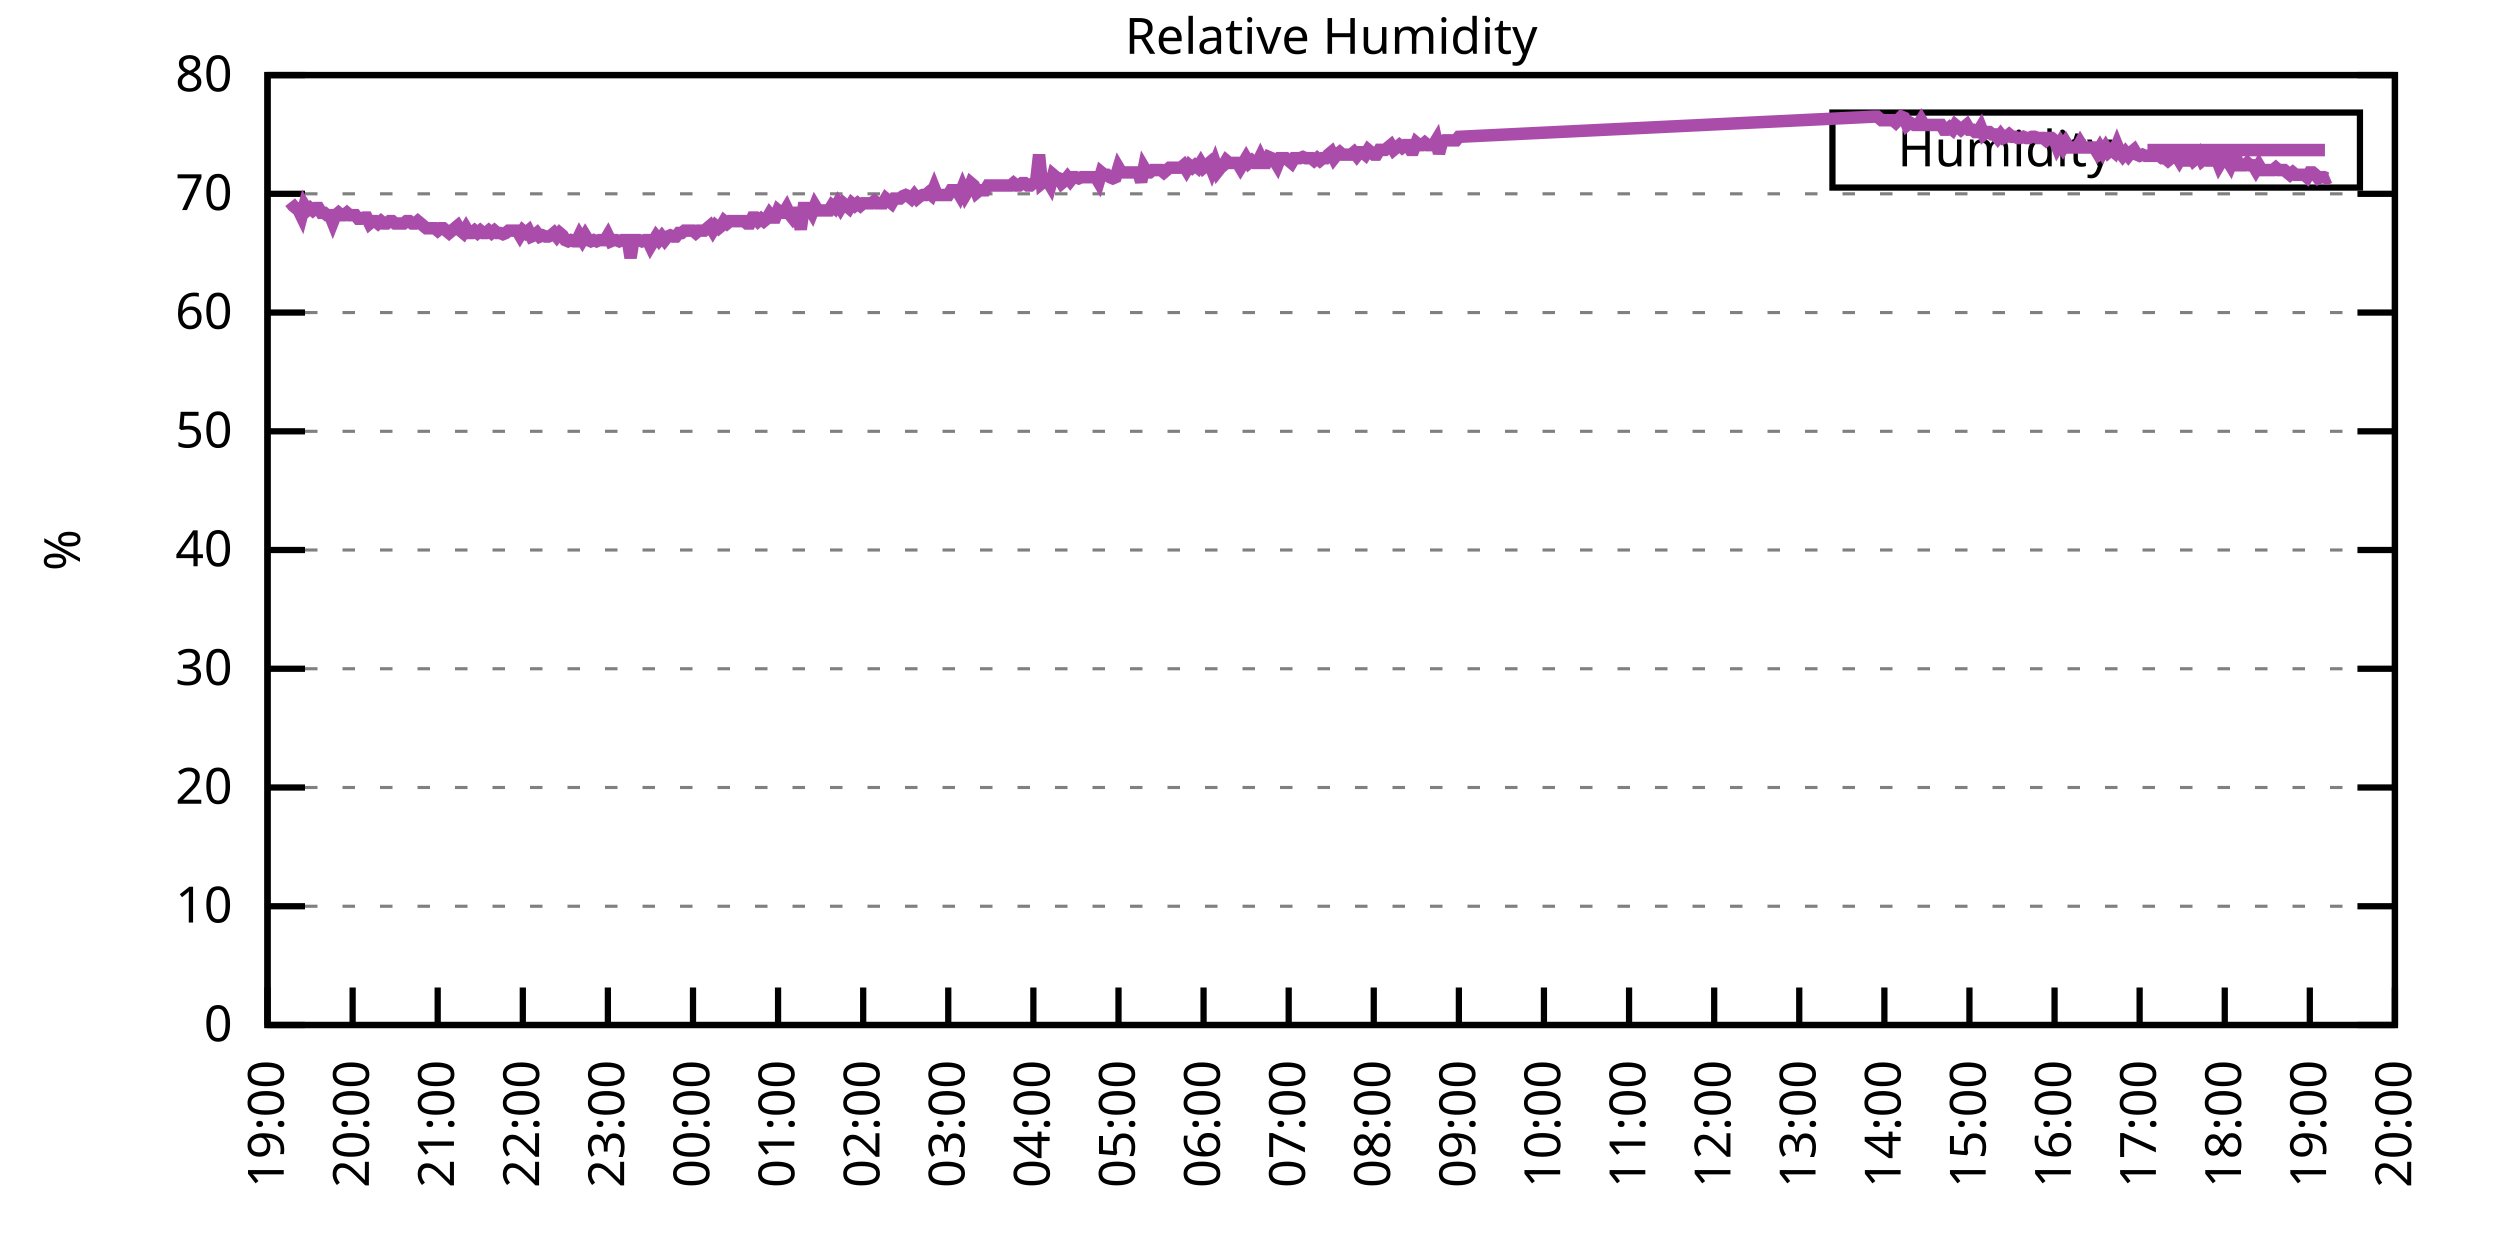
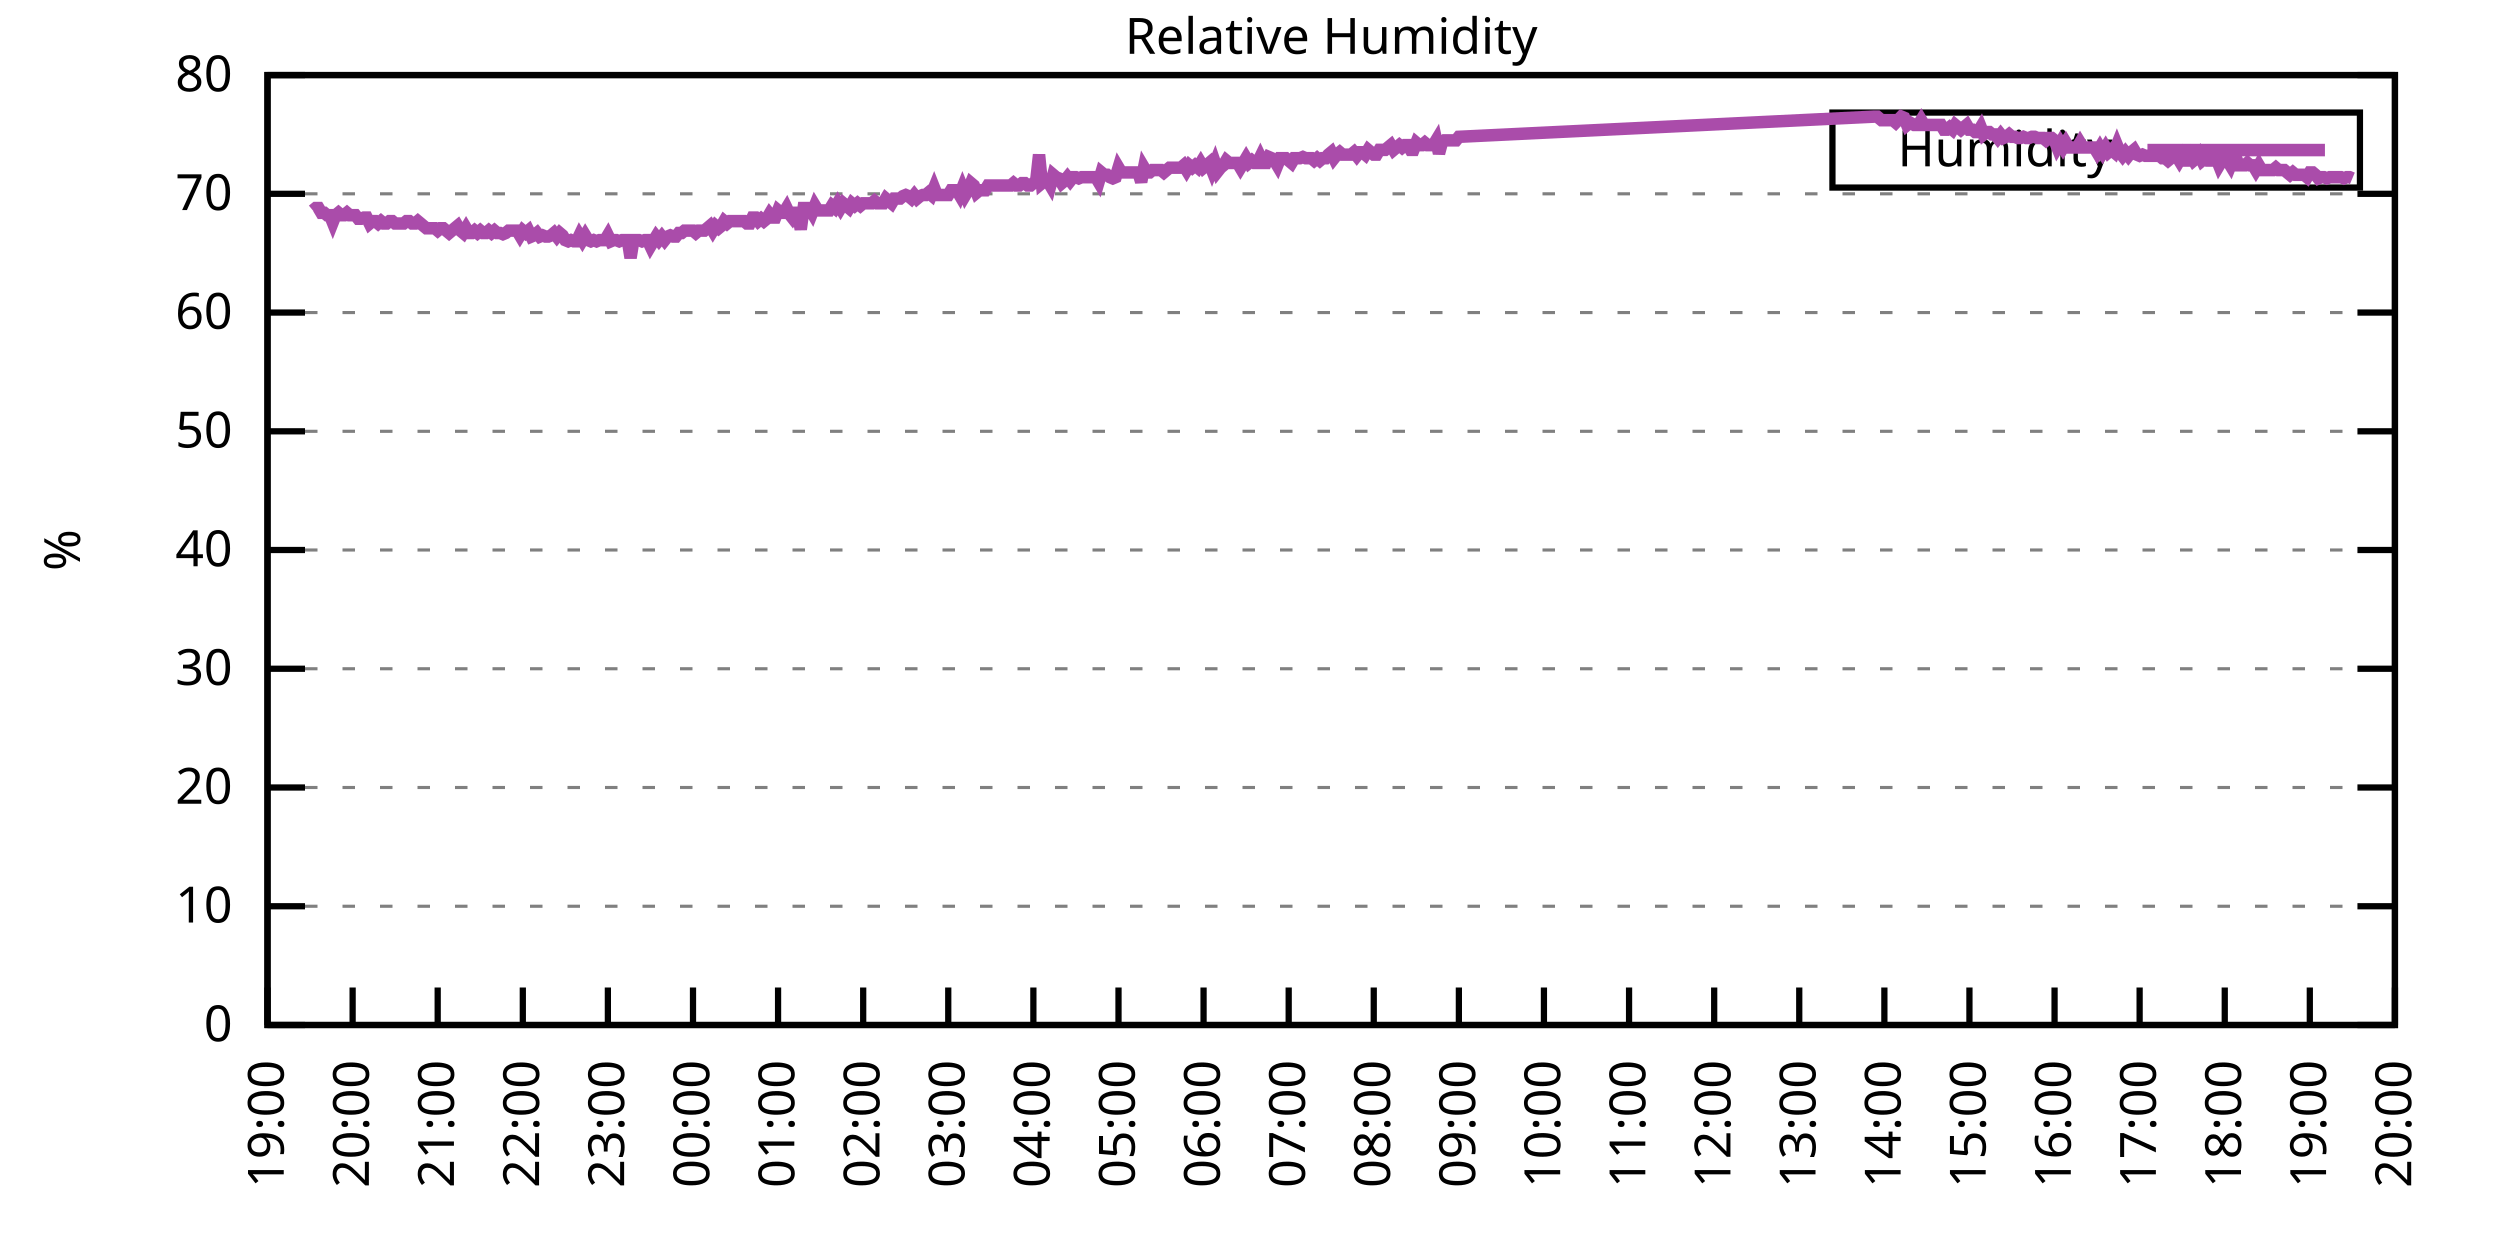
<svg xmlns="http://www.w3.org/2000/svg" xmlns:xlink="http://www.w3.org/1999/xlink" width="400" height="200" viewBox="0 0 400 200">
  <g id="gnuplot_canvas">
    <rect x="0" y="0" width="400" height="200" fill="none" />
    <defs>
      <circle id="gpDot" r="0.5" stroke-width="0.5" stroke="currentColor" />
      <path id="gpPt0" stroke-width="0.333" stroke="currentColor" d="M-1,0 h2 M0,-1 v2" />
      <path id="gpPt1" stroke-width="0.333" stroke="currentColor" d="M-1,-1 L1,1 M1,-1 L-1,1" />
      <path id="gpPt2" stroke-width="0.333" stroke="currentColor" d="M-1,0 L1,0 M0,-1 L0,1 M-1,-1 L1,1 M-1,1 L1,-1" />
      <rect id="gpPt3" stroke-width="0.333" stroke="currentColor" x="-1" y="-1" width="2" height="2" />
      <rect id="gpPt4" stroke-width="0.333" stroke="currentColor" fill="currentColor" x="-1" y="-1" width="2" height="2" />
      <circle id="gpPt5" stroke-width="0.333" stroke="currentColor" cx="0" cy="0" r="1" />
      <use xlink:href="#gpPt5" id="gpPt6" fill="currentColor" stroke="none" />
      <path id="gpPt7" stroke-width="0.333" stroke="currentColor" d="M0,-1.33 L-1.33,0.67 L1.33,0.67 z" />
      <use xlink:href="#gpPt7" id="gpPt8" fill="currentColor" stroke="none" />
      <use xlink:href="#gpPt7" id="gpPt9" stroke="currentColor" transform="rotate(180)" />
      <use xlink:href="#gpPt9" id="gpPt10" fill="currentColor" stroke="none" />
      <use xlink:href="#gpPt3" id="gpPt11" stroke="currentColor" transform="rotate(45)" />
      <use xlink:href="#gpPt11" id="gpPt12" fill="currentColor" stroke="none" />
      <path id="gpPt13" stroke-width="0.333" stroke="currentColor" d="M0,1.330 L1.265,0.411 L0.782,-1.067 L-0.782,-1.076 L-1.265,0.411 z" />
      <use xlink:href="#gpPt13" id="gpPt14" fill="currentColor" stroke="none" />
      <filter id="textbox" filterUnits="objectBoundingBox" x="0" y="0" height="1" width="1">
        <feFlood flood-color="white" flood-opacity="1" result="bgnd" />
        <feComposite in="SourceGraphic" in2="bgnd" operator="atop" />
      </filter>
      <filter id="greybox" filterUnits="objectBoundingBox" x="0" y="0" height="1" width="1">
        <feFlood flood-color="lightgrey" flood-opacity="1" result="grey" />
        <feComposite in="SourceGraphic" in2="grey" operator="atop" />
      </filter>
    </defs>
    <g fill="none" color="white" stroke="currentColor" stroke-width="1.00" stroke-linecap="butt" stroke-linejoin="miter">
</g>
    <g fill="none" color="black" stroke="currentColor" stroke-width="1.00" stroke-linecap="butt" stroke-linejoin="miter">
      <g stroke="none" shape-rendering="crispEdges">
        <polygon fill="rgb(255, 255, 255)" points="42.80,164.00 383.18,164.00 383.18,12.02 42.80,12.02 " />
      </g>
    </g>
    <g fill="none" color="black" stroke="currentColor" stroke-width="1.00" stroke-linecap="butt" stroke-linejoin="miter">
</g>
    <g fill="none" color="black" stroke="black" stroke-width="0.50" stroke-linecap="butt" stroke-linejoin="miter">
</g>
    <g fill="none" color="gray" stroke="currentColor" stroke-width="0.50" stroke-linecap="butt" stroke-linejoin="miter">
      <path stroke="gray" stroke-dasharray="2,4" class="gridline" d="M42.80,164.00 L383.19,164.00  " />
    </g>
    <g fill="none" color="gray" stroke="gray" stroke-width="1.00" stroke-linecap="butt" stroke-linejoin="miter">
</g>
    <g fill="none" color="black" stroke="currentColor" stroke-width="1.00" stroke-linecap="butt" stroke-linejoin="miter">
      <path stroke="black" d="M42.80,164.00 L48.80,164.00 M383.19,164.00 L377.19,164.00  " />
      <g transform="translate(37.20,166.60)" stroke="none" fill="black" font-family="Sans" font-size="8.00" text-anchor="end">
        <text>
          <tspan font-family="Sans"> 0</tspan>
        </text>
      </g>
    </g>
    <g fill="none" color="black" stroke="currentColor" stroke-width="1.00" stroke-linecap="butt" stroke-linejoin="miter">
</g>
    <g fill="none" color="black" stroke="black" stroke-width="0.50" stroke-linecap="butt" stroke-linejoin="miter">
</g>
    <g fill="none" color="gray" stroke="currentColor" stroke-width="0.50" stroke-linecap="butt" stroke-linejoin="miter">
      <path stroke="gray" stroke-dasharray="2,4" class="gridline" d="M42.80,145.00 L383.19,145.00  " />
    </g>
    <g fill="none" color="gray" stroke="gray" stroke-width="1.00" stroke-linecap="butt" stroke-linejoin="miter">
</g>
    <g fill="none" color="black" stroke="currentColor" stroke-width="1.00" stroke-linecap="butt" stroke-linejoin="miter">
      <path stroke="black" d="M42.80,145.00 L48.80,145.00 M383.19,145.00 L377.19,145.00  " />
      <g transform="translate(37.20,147.60)" stroke="none" fill="black" font-family="Sans" font-size="8.00" text-anchor="end">
        <text>
          <tspan font-family="Sans"> 10</tspan>
        </text>
      </g>
    </g>
    <g fill="none" color="black" stroke="currentColor" stroke-width="1.00" stroke-linecap="butt" stroke-linejoin="miter">
</g>
    <g fill="none" color="black" stroke="black" stroke-width="0.50" stroke-linecap="butt" stroke-linejoin="miter">
</g>
    <g fill="none" color="gray" stroke="currentColor" stroke-width="0.50" stroke-linecap="butt" stroke-linejoin="miter">
      <path stroke="gray" stroke-dasharray="2,4" class="gridline" d="M42.80,126.00 L383.19,126.00  " />
    </g>
    <g fill="none" color="gray" stroke="gray" stroke-width="1.00" stroke-linecap="butt" stroke-linejoin="miter">
</g>
    <g fill="none" color="black" stroke="currentColor" stroke-width="1.00" stroke-linecap="butt" stroke-linejoin="miter">
      <path stroke="black" d="M42.80,126.00 L48.80,126.00 M383.19,126.00 L377.19,126.00  " />
      <g transform="translate(37.20,128.60)" stroke="none" fill="black" font-family="Sans" font-size="8.00" text-anchor="end">
        <text>
          <tspan font-family="Sans"> 20</tspan>
        </text>
      </g>
    </g>
    <g fill="none" color="black" stroke="currentColor" stroke-width="1.00" stroke-linecap="butt" stroke-linejoin="miter">
</g>
    <g fill="none" color="black" stroke="black" stroke-width="0.50" stroke-linecap="butt" stroke-linejoin="miter">
</g>
    <g fill="none" color="gray" stroke="currentColor" stroke-width="0.50" stroke-linecap="butt" stroke-linejoin="miter">
      <path stroke="gray" stroke-dasharray="2,4" class="gridline" d="M42.80,107.00 L383.19,107.00  " />
    </g>
    <g fill="none" color="gray" stroke="gray" stroke-width="1.00" stroke-linecap="butt" stroke-linejoin="miter">
</g>
    <g fill="none" color="black" stroke="currentColor" stroke-width="1.00" stroke-linecap="butt" stroke-linejoin="miter">
      <path stroke="black" d="M42.80,107.00 L48.80,107.00 M383.19,107.00 L377.19,107.00  " />
      <g transform="translate(37.20,109.60)" stroke="none" fill="black" font-family="Sans" font-size="8.00" text-anchor="end">
        <text>
          <tspan font-family="Sans"> 30</tspan>
        </text>
      </g>
    </g>
    <g fill="none" color="black" stroke="currentColor" stroke-width="1.00" stroke-linecap="butt" stroke-linejoin="miter">
</g>
    <g fill="none" color="black" stroke="black" stroke-width="0.50" stroke-linecap="butt" stroke-linejoin="miter">
</g>
    <g fill="none" color="gray" stroke="currentColor" stroke-width="0.50" stroke-linecap="butt" stroke-linejoin="miter">
      <path stroke="gray" stroke-dasharray="2,4" class="gridline" d="M42.80,88.00 L383.19,88.00  " />
    </g>
    <g fill="none" color="gray" stroke="gray" stroke-width="1.00" stroke-linecap="butt" stroke-linejoin="miter">
</g>
    <g fill="none" color="black" stroke="currentColor" stroke-width="1.00" stroke-linecap="butt" stroke-linejoin="miter">
      <path stroke="black" d="M42.80,88.00 L48.80,88.00 M383.19,88.00 L377.19,88.00  " />
      <g transform="translate(37.20,90.60)" stroke="none" fill="black" font-family="Sans" font-size="8.00" text-anchor="end">
        <text>
          <tspan font-family="Sans"> 40</tspan>
        </text>
      </g>
    </g>
    <g fill="none" color="black" stroke="currentColor" stroke-width="1.00" stroke-linecap="butt" stroke-linejoin="miter">
</g>
    <g fill="none" color="black" stroke="black" stroke-width="0.50" stroke-linecap="butt" stroke-linejoin="miter">
</g>
    <g fill="none" color="gray" stroke="currentColor" stroke-width="0.50" stroke-linecap="butt" stroke-linejoin="miter">
      <path stroke="gray" stroke-dasharray="2,4" class="gridline" d="M42.80,69.01 L383.19,69.01  " />
    </g>
    <g fill="none" color="gray" stroke="gray" stroke-width="1.00" stroke-linecap="butt" stroke-linejoin="miter">
</g>
    <g fill="none" color="black" stroke="currentColor" stroke-width="1.00" stroke-linecap="butt" stroke-linejoin="miter">
      <path stroke="black" d="M42.80,69.01 L48.80,69.01 M383.19,69.01 L377.19,69.01  " />
      <g transform="translate(37.20,71.61)" stroke="none" fill="black" font-family="Sans" font-size="8.00" text-anchor="end">
        <text>
          <tspan font-family="Sans"> 50</tspan>
        </text>
      </g>
    </g>
    <g fill="none" color="black" stroke="currentColor" stroke-width="1.00" stroke-linecap="butt" stroke-linejoin="miter">
</g>
    <g fill="none" color="black" stroke="black" stroke-width="0.50" stroke-linecap="butt" stroke-linejoin="miter">
</g>
    <g fill="none" color="gray" stroke="currentColor" stroke-width="0.50" stroke-linecap="butt" stroke-linejoin="miter">
      <path stroke="gray" stroke-dasharray="2,4" class="gridline" d="M42.80,50.01 L383.19,50.01  " />
    </g>
    <g fill="none" color="gray" stroke="gray" stroke-width="1.00" stroke-linecap="butt" stroke-linejoin="miter">
</g>
    <g fill="none" color="black" stroke="currentColor" stroke-width="1.00" stroke-linecap="butt" stroke-linejoin="miter">
      <path stroke="black" d="M42.80,50.01 L48.80,50.01 M383.19,50.01 L377.19,50.01  " />
      <g transform="translate(37.20,52.61)" stroke="none" fill="black" font-family="Sans" font-size="8.00" text-anchor="end">
        <text>
          <tspan font-family="Sans"> 60</tspan>
        </text>
      </g>
    </g>
    <g fill="none" color="black" stroke="currentColor" stroke-width="1.00" stroke-linecap="butt" stroke-linejoin="miter">
</g>
    <g fill="none" color="black" stroke="black" stroke-width="0.50" stroke-linecap="butt" stroke-linejoin="miter">
</g>
    <g fill="none" color="gray" stroke="currentColor" stroke-width="0.50" stroke-linecap="butt" stroke-linejoin="miter">
      <path stroke="gray" stroke-dasharray="2,4" class="gridline" d="M42.80,31.01 L383.19,31.01  " />
    </g>
    <g fill="none" color="gray" stroke="gray" stroke-width="1.00" stroke-linecap="butt" stroke-linejoin="miter">
</g>
    <g fill="none" color="black" stroke="currentColor" stroke-width="1.00" stroke-linecap="butt" stroke-linejoin="miter">
      <path stroke="black" d="M42.80,31.01 L48.80,31.01 M383.19,31.01 L377.19,31.01  " />
      <g transform="translate(37.20,33.61)" stroke="none" fill="black" font-family="Sans" font-size="8.00" text-anchor="end">
        <text>
          <tspan font-family="Sans"> 70</tspan>
        </text>
      </g>
    </g>
    <g fill="none" color="black" stroke="currentColor" stroke-width="1.00" stroke-linecap="butt" stroke-linejoin="miter">
</g>
    <g fill="none" color="black" stroke="black" stroke-width="0.50" stroke-linecap="butt" stroke-linejoin="miter">
</g>
    <g fill="none" color="gray" stroke="currentColor" stroke-width="0.50" stroke-linecap="butt" stroke-linejoin="miter">
      <path stroke="gray" stroke-dasharray="2,4" class="gridline" d="M42.80,12.01 L383.19,12.01  " />
    </g>
    <g fill="none" color="gray" stroke="gray" stroke-width="1.00" stroke-linecap="butt" stroke-linejoin="miter">
</g>
    <g fill="none" color="black" stroke="currentColor" stroke-width="1.00" stroke-linecap="butt" stroke-linejoin="miter">
      <path stroke="black" d="M42.80,12.01 L48.80,12.01 M383.19,12.01 L377.19,12.01  " />
      <g transform="translate(37.20,14.61)" stroke="none" fill="black" font-family="Sans" font-size="8.00" text-anchor="end">
        <text>
          <tspan font-family="Sans"> 80</tspan>
        </text>
      </g>
    </g>
    <g fill="none" color="black" stroke="currentColor" stroke-width="1.00" stroke-linecap="butt" stroke-linejoin="miter">
      <path stroke="black" d="M42.80,164.00 L42.80,158.00  " />
      <g transform="translate(45.40,169.60) rotate(270.00)" stroke="none" fill="black" font-family="Sans" font-size="8.00" text-anchor="end">
        <text>
          <tspan font-family="Sans">19:00</tspan>
        </text>
      </g>
    </g>
    <g fill="none" color="black" stroke="currentColor" stroke-width="1.00" stroke-linecap="butt" stroke-linejoin="miter">
      <path stroke="black" d="M56.42,164.00 L56.42,158.00  " />
      <g transform="translate(59.02,169.60) rotate(270.00)" stroke="none" fill="black" font-family="Sans" font-size="8.00" text-anchor="end">
        <text>
          <tspan font-family="Sans">20:00</tspan>
        </text>
      </g>
    </g>
    <g fill="none" color="black" stroke="currentColor" stroke-width="1.00" stroke-linecap="butt" stroke-linejoin="miter">
      <path stroke="black" d="M70.03,164.00 L70.03,158.00  " />
      <g transform="translate(72.63,169.60) rotate(270.00)" stroke="none" fill="black" font-family="Sans" font-size="8.00" text-anchor="end">
        <text>
          <tspan font-family="Sans">21:00</tspan>
        </text>
      </g>
    </g>
    <g fill="none" color="black" stroke="currentColor" stroke-width="1.00" stroke-linecap="butt" stroke-linejoin="miter">
      <path stroke="black" d="M83.65,164.00 L83.65,158.00  " />
      <g transform="translate(86.25,169.60) rotate(270.00)" stroke="none" fill="black" font-family="Sans" font-size="8.00" text-anchor="end">
        <text>
          <tspan font-family="Sans">22:00</tspan>
        </text>
      </g>
    </g>
    <g fill="none" color="black" stroke="currentColor" stroke-width="1.00" stroke-linecap="butt" stroke-linejoin="miter">
      <path stroke="black" d="M97.26,164.00 L97.26,158.00  " />
      <g transform="translate(99.86,169.60) rotate(270.00)" stroke="none" fill="black" font-family="Sans" font-size="8.00" text-anchor="end">
        <text>
          <tspan font-family="Sans">23:00</tspan>
        </text>
      </g>
    </g>
    <g fill="none" color="black" stroke="currentColor" stroke-width="1.00" stroke-linecap="butt" stroke-linejoin="miter">
      <path stroke="black" d="M110.88,164.00 L110.88,158.00  " />
      <g transform="translate(113.48,169.60) rotate(270.00)" stroke="none" fill="black" font-family="Sans" font-size="8.00" text-anchor="end">
        <text>
          <tspan font-family="Sans">00:00</tspan>
        </text>
      </g>
    </g>
    <g fill="none" color="black" stroke="currentColor" stroke-width="1.00" stroke-linecap="butt" stroke-linejoin="miter">
      <path stroke="black" d="M124.49,164.00 L124.49,158.00  " />
      <g transform="translate(127.09,169.60) rotate(270.00)" stroke="none" fill="black" font-family="Sans" font-size="8.00" text-anchor="end">
        <text>
          <tspan font-family="Sans">01:00</tspan>
        </text>
      </g>
    </g>
    <g fill="none" color="black" stroke="currentColor" stroke-width="1.00" stroke-linecap="butt" stroke-linejoin="miter">
      <path stroke="black" d="M138.11,164.00 L138.11,158.00  " />
      <g transform="translate(140.71,169.60) rotate(270.00)" stroke="none" fill="black" font-family="Sans" font-size="8.00" text-anchor="end">
        <text>
          <tspan font-family="Sans">02:00</tspan>
        </text>
      </g>
    </g>
    <g fill="none" color="black" stroke="currentColor" stroke-width="1.00" stroke-linecap="butt" stroke-linejoin="miter">
      <path stroke="black" d="M151.72,164.00 L151.72,158.00  " />
      <g transform="translate(154.32,169.60) rotate(270.00)" stroke="none" fill="black" font-family="Sans" font-size="8.00" text-anchor="end">
        <text>
          <tspan font-family="Sans">03:00</tspan>
        </text>
      </g>
    </g>
    <g fill="none" color="black" stroke="currentColor" stroke-width="1.00" stroke-linecap="butt" stroke-linejoin="miter">
      <path stroke="black" d="M165.34,164.00 L165.34,158.00  " />
      <g transform="translate(167.94,169.60) rotate(270.00)" stroke="none" fill="black" font-family="Sans" font-size="8.00" text-anchor="end">
        <text>
          <tspan font-family="Sans">04:00</tspan>
        </text>
      </g>
    </g>
    <g fill="none" color="black" stroke="currentColor" stroke-width="1.00" stroke-linecap="butt" stroke-linejoin="miter">
      <path stroke="black" d="M178.96,164.00 L178.96,158.00  " />
      <g transform="translate(181.56,169.60) rotate(270.00)" stroke="none" fill="black" font-family="Sans" font-size="8.00" text-anchor="end">
        <text>
          <tspan font-family="Sans">05:00</tspan>
        </text>
      </g>
    </g>
    <g fill="none" color="black" stroke="currentColor" stroke-width="1.00" stroke-linecap="butt" stroke-linejoin="miter">
      <path stroke="black" d="M192.57,164.00 L192.57,158.00  " />
      <g transform="translate(195.17,169.60) rotate(270.00)" stroke="none" fill="black" font-family="Sans" font-size="8.00" text-anchor="end">
        <text>
          <tspan font-family="Sans">06:00</tspan>
        </text>
      </g>
    </g>
    <g fill="none" color="black" stroke="currentColor" stroke-width="1.00" stroke-linecap="butt" stroke-linejoin="miter">
      <path stroke="black" d="M206.19,164.00 L206.19,158.00  " />
      <g transform="translate(208.79,169.60) rotate(270.00)" stroke="none" fill="black" font-family="Sans" font-size="8.00" text-anchor="end">
        <text>
          <tspan font-family="Sans">07:00</tspan>
        </text>
      </g>
    </g>
    <g fill="none" color="black" stroke="currentColor" stroke-width="1.00" stroke-linecap="butt" stroke-linejoin="miter">
      <path stroke="black" d="M219.80,164.00 L219.80,158.00  " />
      <g transform="translate(222.40,169.60) rotate(270.00)" stroke="none" fill="black" font-family="Sans" font-size="8.00" text-anchor="end">
        <text>
          <tspan font-family="Sans">08:00</tspan>
        </text>
      </g>
    </g>
    <g fill="none" color="black" stroke="currentColor" stroke-width="1.00" stroke-linecap="butt" stroke-linejoin="miter">
      <path stroke="black" d="M233.42,164.00 L233.42,158.00  " />
      <g transform="translate(236.02,169.60) rotate(270.00)" stroke="none" fill="black" font-family="Sans" font-size="8.00" text-anchor="end">
        <text>
          <tspan font-family="Sans">09:00</tspan>
        </text>
      </g>
    </g>
    <g fill="none" color="black" stroke="currentColor" stroke-width="1.00" stroke-linecap="butt" stroke-linejoin="miter">
      <path stroke="black" d="M247.03,164.00 L247.03,158.00  " />
      <g transform="translate(249.63,169.60) rotate(270.00)" stroke="none" fill="black" font-family="Sans" font-size="8.00" text-anchor="end">
        <text>
          <tspan font-family="Sans">10:00</tspan>
        </text>
      </g>
    </g>
    <g fill="none" color="black" stroke="currentColor" stroke-width="1.00" stroke-linecap="butt" stroke-linejoin="miter">
      <path stroke="black" d="M260.65,164.00 L260.65,158.00  " />
      <g transform="translate(263.25,169.60) rotate(270.00)" stroke="none" fill="black" font-family="Sans" font-size="8.00" text-anchor="end">
        <text>
          <tspan font-family="Sans">11:00</tspan>
        </text>
      </g>
    </g>
    <g fill="none" color="black" stroke="currentColor" stroke-width="1.00" stroke-linecap="butt" stroke-linejoin="miter">
      <path stroke="black" d="M274.27,164.00 L274.27,158.00  " />
      <g transform="translate(276.87,169.60) rotate(270.00)" stroke="none" fill="black" font-family="Sans" font-size="8.00" text-anchor="end">
        <text>
          <tspan font-family="Sans">12:00</tspan>
        </text>
      </g>
    </g>
    <g fill="none" color="black" stroke="currentColor" stroke-width="1.00" stroke-linecap="butt" stroke-linejoin="miter">
      <path stroke="black" d="M287.88,164.00 L287.88,158.00  " />
      <g transform="translate(290.48,169.60) rotate(270.00)" stroke="none" fill="black" font-family="Sans" font-size="8.00" text-anchor="end">
        <text>
          <tspan font-family="Sans">13:00</tspan>
        </text>
      </g>
    </g>
    <g fill="none" color="black" stroke="currentColor" stroke-width="1.00" stroke-linecap="butt" stroke-linejoin="miter">
      <path stroke="black" d="M301.50,164.00 L301.50,158.00  " />
      <g transform="translate(304.10,169.60) rotate(270.00)" stroke="none" fill="black" font-family="Sans" font-size="8.00" text-anchor="end">
        <text>
          <tspan font-family="Sans">14:00</tspan>
        </text>
      </g>
    </g>
    <g fill="none" color="black" stroke="currentColor" stroke-width="1.00" stroke-linecap="butt" stroke-linejoin="miter">
      <path stroke="black" d="M315.11,164.00 L315.11,158.00  " />
      <g transform="translate(317.71,169.60) rotate(270.00)" stroke="none" fill="black" font-family="Sans" font-size="8.00" text-anchor="end">
        <text>
          <tspan font-family="Sans">15:00</tspan>
        </text>
      </g>
    </g>
    <g fill="none" color="black" stroke="currentColor" stroke-width="1.00" stroke-linecap="butt" stroke-linejoin="miter">
      <path stroke="black" d="M328.73,164.00 L328.73,158.00  " />
      <g transform="translate(331.33,169.60) rotate(270.00)" stroke="none" fill="black" font-family="Sans" font-size="8.00" text-anchor="end">
        <text>
          <tspan font-family="Sans">16:00</tspan>
        </text>
      </g>
    </g>
    <g fill="none" color="black" stroke="currentColor" stroke-width="1.00" stroke-linecap="butt" stroke-linejoin="miter">
      <path stroke="black" d="M342.34,164.00 L342.34,158.00  " />
      <g transform="translate(344.94,169.60) rotate(270.00)" stroke="none" fill="black" font-family="Sans" font-size="8.00" text-anchor="end">
        <text>
          <tspan font-family="Sans">17:00</tspan>
        </text>
      </g>
    </g>
    <g fill="none" color="black" stroke="currentColor" stroke-width="1.00" stroke-linecap="butt" stroke-linejoin="miter">
      <path stroke="black" d="M355.96,164.00 L355.96,158.00  " />
      <g transform="translate(358.56,169.60) rotate(270.00)" stroke="none" fill="black" font-family="Sans" font-size="8.00" text-anchor="end">
        <text>
          <tspan font-family="Sans">18:00</tspan>
        </text>
      </g>
    </g>
    <g fill="none" color="black" stroke="currentColor" stroke-width="1.00" stroke-linecap="butt" stroke-linejoin="miter">
      <path stroke="black" d="M369.57,164.00 L369.57,158.00  " />
      <g transform="translate(372.17,169.60) rotate(270.00)" stroke="none" fill="black" font-family="Sans" font-size="8.00" text-anchor="end">
        <text>
          <tspan font-family="Sans">19:00</tspan>
        </text>
      </g>
    </g>
    <g fill="none" color="black" stroke="currentColor" stroke-width="1.00" stroke-linecap="butt" stroke-linejoin="miter">
      <path stroke="black" d="M383.19,164.00 L383.19,158.00  " />
      <g transform="translate(385.79,169.60) rotate(270.00)" stroke="none" fill="black" font-family="Sans" font-size="8.00" text-anchor="end">
        <text>
          <tspan font-family="Sans">20:00</tspan>
        </text>
      </g>
    </g>
    <g fill="none" color="black" stroke="currentColor" stroke-width="1.00" stroke-linecap="butt" stroke-linejoin="miter">
</g>
    <g fill="none" color="black" stroke="currentColor" stroke-width="1.00" stroke-linecap="butt" stroke-linejoin="miter">
      <path stroke="black" d="M42.80,12.01 L42.80,164.00 L383.19,164.00 L383.19,12.01 L42.80,12.01 Z  " />
    </g>
    <g fill="none" color="black" stroke="currentColor" stroke-width="1.00" stroke-linecap="butt" stroke-linejoin="miter">
</g>
    <g fill="none" color="black" stroke="currentColor" stroke-width="1.00" stroke-linecap="butt" stroke-linejoin="miter">
      <path stroke="black" d="M293.19,30.01 L293.19,18.01 L377.59,18.01 L377.59,30.01 L293.19,30.01 Z  " />
    </g>
    <g id="Relative_Humidity_plot_1">
      <g fill="none" color="white" stroke="black" stroke-width="2.00" stroke-linecap="butt" stroke-linejoin="miter">
</g>
      <g fill="none" color="black" stroke="currentColor" stroke-width="2.00" stroke-linecap="butt" stroke-linejoin="miter">
        <g transform="translate(337.99,26.61)" stroke="none" fill="black" font-family="Sans" font-size="8.00" text-anchor="end">
          <text>
            <tspan font-family="Sans">Humidity</tspan>
          </text>
        </g>
      </g>
      <g fill="none" color="black" stroke="currentColor" stroke-width="2.00" stroke-linecap="butt" stroke-linejoin="miter">
-         <path stroke="rgb(170,  76, 170)" d="M343.59,24.01 L371.99,24.01 M46.43,32.34 L46.88,32.91 L47.34,33.29 L47.79,33.67 L48.25,34.62 L48.70,32.91   L49.15,33.67 L49.61,33.29 L50.06,33.67 L50.52,33.29 L50.97,33.29 L51.42,34.05 L51.88,34.05 L52.33,34.43   L52.78,34.43 L53.24,35.57 L53.69,34.43 L54.15,34.05 L54.60,34.43 L55.05,34.43 L55.51,34.05 L55.96,34.43   L56.42,34.43 L56.87,34.43 L57.32,35.00 L57.78,35.00 L58.23,34.81 L58.68,34.81 L59.14,35.76 L59.59,35.38   L60.05,35.38 L60.50,35.76 L60.95,35.38 L61.41,35.76 L61.86,35.76 L62.32,35.38 L62.77,35.38 L63.22,35.76   L63.68,35.76 L64.13,35.76 L64.58,35.76 L65.04,35.38 L65.49,35.38 L65.95,35.76 L66.40,35.76 L66.85,35.38   L67.31,35.76 L67.76,36.14 L68.22,36.52 L68.67,36.52 L69.12,36.52 L69.58,36.52 L70.03,36.90 L70.49,36.52   L70.94,36.52 L71.39,36.90 L71.85,37.28 L72.30,36.90 L72.75,36.52 L73.21,36.14 L73.66,36.90 L74.12,37.28   L74.57,36.52 L75.02,37.28 L75.48,37.28 L75.93,36.90 L76.39,37.28 L76.84,36.90 L77.29,37.28 L77.75,37.28   L78.20,36.90 L78.65,37.28 L79.11,36.90 L79.56,37.28 L80.02,37.28 L80.47,37.47 L80.92,37.28 L81.38,36.90   L81.83,36.90 L82.29,36.90 L82.74,36.90 L83.19,37.66 L83.65,36.90 L84.10,37.28 L84.55,36.90 L85.01,37.85   L85.46,37.66 L85.92,37.28 L86.37,37.85 L86.82,37.66 L87.28,37.85 L87.73,37.85 L88.19,37.66 L88.64,37.28   L89.09,37.85 L89.55,37.28 L90.00,37.66 L90.45,38.42 L90.91,38.61 L91.36,38.42 L91.82,38.61 L92.27,38.61   L92.72,37.66 L93.18,38.42 L93.63,37.66 L94.09,38.42 L94.54,38.61 L94.99,38.42 L95.45,38.61 L95.90,38.42   L96.35,38.42 L96.81,38.42 L97.26,37.66 L97.72,38.61 L98.17,38.42 L98.62,38.42 L99.08,38.61 L99.53,38.42   L99.99,38.42 L100.44,38.42 L100.89,41.27 L101.35,38.42 L101.80,38.42 L102.25,38.42 L102.71,38.61 L103.16,38.42   L103.62,38.42 L104.07,39.37 L104.52,38.61 L104.98,37.85 L105.43,38.42 L105.89,37.85 L106.34,38.42 L106.79,37.85   L107.25,37.66 L107.70,37.85 L108.15,37.85 L108.61,37.28 L109.06,37.28 L109.52,36.90 L109.97,36.90 L110.42,36.90   L110.88,36.90 L111.33,37.28 L111.79,36.90 L112.24,36.90 L112.69,36.90 L113.15,36.52 L113.60,36.14 L114.05,36.90   L114.51,36.14 L114.96,36.52 L115.42,36.14 L115.87,35.38 L116.32,35.76 L116.78,35.38 L117.23,35.38 L117.69,35.38   L118.14,35.38 L118.59,35.38 L119.05,35.38 L119.50,35.76 L119.96,35.76 L120.41,34.81 L120.86,34.81 L121.32,35.38   L121.77,35.00 L122.22,35.38 L122.68,35.00 L123.13,34.24 L123.59,34.81 L124.04,34.81 L124.49,33.67 L124.95,34.05   L125.40,34.05 L125.86,33.29 L126.31,34.24 L126.76,34.81 L127.22,34.05 L127.67,34.05 L128.12,36.71 L128.58,33.29   L129.03,33.29 L129.49,33.29 L129.94,34.05 L130.39,32.91 L130.85,33.67 L131.30,33.67 L131.76,33.67 L132.21,33.67   L132.66,33.67 L133.12,32.91 L133.57,33.29 L134.02,32.53 L134.48,33.29 L134.93,32.53 L135.39,32.91 L135.84,33.29   L136.29,32.53 L136.75,32.91 L137.20,32.53 L137.66,32.91 L138.11,32.53 L138.56,32.53 L139.02,32.53 L139.47,32.53   L139.92,32.15 L140.38,32.53 L140.83,32.53 L141.29,32.53 L141.74,31.77 L142.19,32.15 L142.65,32.53 L143.10,31.77   L143.56,31.77 L144.01,31.77 L144.46,31.39 L144.92,31.20 L145.37,31.39 L145.82,31.77 L146.28,31.20 L146.73,31.77   L147.19,31.39 L147.64,31.20 L148.09,31.20 L148.55,30.82 L149.00,31.20 L149.46,30.06 L149.91,31.20 L150.36,31.20   L150.82,31.20 L151.27,31.20 L151.72,31.20 L152.18,30.44 L152.63,30.44 L153.09,30.44 L153.54,31.20 L153.99,30.06   L154.45,31.20 L154.90,30.44 L155.36,29.30 L155.81,29.68 L156.26,30.82 L156.72,30.44 L157.17,30.44 L157.62,30.44   L158.08,29.68 L158.53,29.68 L158.99,29.68 L159.44,29.68 L159.89,29.68 L160.35,29.68 L160.80,29.68 L161.26,29.68   L161.71,29.68 L162.16,29.30 L162.62,29.68 L163.07,29.68 L163.52,29.30 L163.98,29.30 L164.43,29.68 L164.89,29.68   L165.34,29.30 L165.79,28.92 L166.25,24.74 L166.70,29.30 L167.16,28.92 L167.61,28.92 L168.06,29.68 L168.52,27.97   L168.97,28.35 L169.43,28.54 L169.88,29.30 L170.33,28.92 L170.79,28.35 L171.24,28.92 L171.69,28.35 L172.15,28.35   L172.60,28.54 L173.06,28.35 L173.51,28.35 L173.96,28.35 L174.42,28.35 L174.87,28.35 L175.33,28.35 L175.78,29.11   L176.23,27.59 L176.69,27.97 L177.14,27.97 L177.59,28.35 L178.05,28.54 L178.50,28.35 L178.96,26.83 L179.41,27.59   L179.86,27.59 L180.32,27.59 L180.77,27.59 L181.23,27.59 L181.68,27.59 L182.13,27.59 L182.59,29.11 L183.04,26.83   L183.49,27.59 L183.95,27.59 L184.40,27.21 L184.86,27.21 L185.31,27.21 L185.76,27.21 L186.22,27.59 L186.67,27.21   L187.13,26.83 L187.58,26.83 L188.03,26.83 L188.49,26.83 L188.94,26.83 L189.39,26.45 L189.85,27.21 L190.30,26.45   L190.76,26.83 L191.21,26.45 L191.66,26.83 L192.12,26.07 L192.57,26.83 L193.03,26.45 L193.48,26.07 L193.93,27.21   L194.39,26.07 L194.84,27.40 L195.29,26.83 L195.75,26.45 L196.20,25.69 L196.66,26.07 L197.11,26.07 L197.56,26.07   L198.02,26.07 L198.47,26.83 L198.93,26.07 L199.38,25.31 L199.83,26.07 L200.29,25.69 L200.74,26.07 L201.19,26.07   L201.65,25.12 L202.10,26.07 L202.56,26.07 L203.01,25.12 L203.46,25.31 L203.92,25.69 L204.37,26.45 L204.83,25.31   L205.28,25.31 L205.73,25.31 L206.19,25.69 L206.64,26.07 L207.09,25.31 L207.55,25.31 L208.00,25.31 L208.46,25.12   L208.91,25.31 L209.36,25.31 L209.82,25.31 L210.27,25.69 L210.73,25.31 L211.18,25.69 L211.63,25.31 L212.09,25.31   L212.54,24.74 L213.00,24.36 L213.45,25.31 L213.90,24.74 L214.36,24.36 L214.81,24.74 L215.26,24.74 L215.72,24.74   L216.17,24.74 L216.63,24.36 L217.08,24.93 L217.53,24.36 L217.99,24.36 L218.44,24.74 L218.90,23.98 L219.35,24.36   L219.80,24.74 L220.26,24.74 L220.71,23.98 L221.16,23.98 L221.62,23.98 L222.07,23.60 L222.53,23.22 L222.98,23.98   L223.43,23.60 L223.89,23.22 L224.34,23.60 L224.80,23.22 L225.25,23.22 L225.70,23.98 L226.16,23.98 L226.61,22.84   L227.06,23.22 L227.52,23.22 L227.97,22.84 L228.43,23.22 L228.88,23.22 L229.33,23.22 L229.79,22.46 L230.24,24.55   L230.70,22.84 L231.15,22.46 L231.60,22.46 L232.06,22.46 L232.51,22.46 L232.96,22.46 L233.42,21.89 L299.91,18.66   L300.36,18.66 L301.04,19.23 L301.95,19.23 L302.40,19.23 L302.86,19.23 L303.31,19.61 L304.22,18.66 L304.67,18.85   L305.13,19.99 L305.58,19.61 L306.26,19.99 L306.94,19.99 L307.40,19.23 L307.85,19.99 L308.30,19.99 L308.76,19.99   L309.44,19.99 L310.12,19.99 L310.57,19.99 L311.03,20.75 L311.48,20.75 L311.94,20.37 L312.39,20.75 L312.84,19.99   L313.30,20.37 L313.75,20.75 L314.20,20.37 L314.66,19.99 L315.11,20.75 L315.57,20.75 L316.02,21.13 L316.47,21.13   L316.93,20.37 L317.38,21.51 L317.84,21.13 L318.29,21.13 L318.74,21.51 L319.20,21.51 L319.65,22.08 L320.10,21.51   L320.56,22.08 L321.01,21.89 L321.47,21.51 L321.92,21.89 L322.37,21.89 L322.83,22.08 L323.28,22.08 L323.74,21.89   L324.19,22.08 L324.64,22.08 L325.10,21.89 L325.55,21.89 L326.00,22.08 L326.46,22.08 L326.91,22.08 L327.37,22.46   L327.82,22.08 L328.27,22.08 L328.73,22.46 L329.18,23.60 L329.64,22.84 L330.09,23.60 L330.54,22.84 L331.00,23.60   L331.45,23.60 L331.90,23.60 L332.36,23.60 L332.81,22.84 L333.27,23.60 L333.72,23.60 L334.17,23.60 L334.63,23.60   L335.08,23.60 L335.54,24.36 L335.99,23.60 L336.44,24.36 L336.90,23.60 L337.35,24.36 L337.80,23.98 L338.26,24.36   L338.71,23.22 L339.17,24.36 L339.62,24.93 L340.07,24.36 L340.53,24.93 L340.98,24.36 L341.44,23.98 L341.89,24.74   L342.34,24.93 L342.80,24.74 L343.25,24.93 L343.70,24.93 L344.16,24.93 L344.61,24.93 L345.07,24.93 L345.52,24.93   L345.97,25.31 L346.43,25.31 L346.88,25.69 L347.34,25.31 L347.79,24.93 L348.24,24.93 L348.70,25.69 L349.15,24.93   L349.60,25.69 L350.06,25.69 L350.51,24.93 L350.97,25.69 L351.42,25.31 L351.87,24.74 L352.33,25.69 L352.78,25.31   L353.24,25.69 L353.69,25.69 L354.14,25.31 L354.60,25.31 L355.05,26.45 L355.50,25.69 L355.96,25.69 L356.41,25.69   L356.87,26.45 L357.32,25.31 L357.77,25.31 L358.23,26.45 L358.68,26.45 L359.14,26.45 L359.59,26.07 L360.04,26.45   L360.50,26.45 L360.95,27.21 L361.41,26.45 L361.86,27.21 L362.31,27.21 L362.77,27.21 L363.22,27.21 L363.67,27.21   L364.13,26.83 L364.58,27.21 L365.04,27.21 L365.49,27.21 L365.94,27.59 L366.40,27.97 L366.85,27.59 L367.31,27.97   L367.76,27.97 L368.21,27.97 L368.67,27.97 L369.12,28.35 L369.57,27.59 L370.03,27.59 L370.48,27.97 L370.94,28.54   L371.39,28.35 L371.84,28.35 L372.30,28.54 L372.75,28.35  " />
+         <path stroke="rgb(170,  76, 170)" d="M343.59,24.01 L371.99,24.01 M50.06,33.67 L50.52,33.29 L50.97,33.29 L51.42,34.05 L51.88,34.05 L52.33,34.43   L52.78,34.43 L53.24,35.57 L53.69,34.43 L54.15,34.05 L54.60,34.43 L55.05,34.43 L55.51,34.05 L55.96,34.43   L56.42,34.43 L56.87,34.43 L57.32,35.00 L57.78,35.00 L58.23,34.81 L58.68,34.81 L59.14,35.76 L59.59,35.38   L60.05,35.38 L60.50,35.76 L60.95,35.38 L61.41,35.76 L61.86,35.76 L62.32,35.38 L62.77,35.38 L63.22,35.76   L63.68,35.76 L64.13,35.76 L64.58,35.76 L65.04,35.38 L65.49,35.38 L65.95,35.76 L66.40,35.76 L66.85,35.38   L67.31,35.76 L67.76,36.14 L68.22,36.52 L68.67,36.52 L69.12,36.52 L69.58,36.52 L70.03,36.90 L70.49,36.52   L70.94,36.52 L71.39,36.90 L71.85,37.28 L72.30,36.90 L72.75,36.52 L73.21,36.14 L73.66,36.90 L74.12,37.28   L74.57,36.52 L75.02,37.28 L75.48,37.28 L75.93,36.90 L76.39,37.28 L76.84,36.90 L77.29,37.28 L77.75,37.28   L78.20,36.90 L78.65,37.28 L79.11,36.90 L79.56,37.28 L80.02,37.28 L80.47,37.47 L80.92,37.28 L81.38,36.90   L81.83,36.90 L82.29,36.90 L82.74,36.90 L83.19,37.66 L83.65,36.90 L84.10,37.28 L84.55,36.90 L85.01,37.85   L85.46,37.66 L85.92,37.28 L86.37,37.85 L86.82,37.66 L87.28,37.85 L87.73,37.85 L88.19,37.66 L88.64,37.28   L89.09,37.85 L89.55,37.28 L90.00,37.66 L90.45,38.42 L90.91,38.61 L91.36,38.42 L91.82,38.61 L92.27,38.61   L92.72,37.66 L93.18,38.42 L93.63,37.66 L94.09,38.42 L94.54,38.61 L94.99,38.42 L95.45,38.61 L95.90,38.42   L96.35,38.42 L96.81,38.42 L97.26,37.66 L97.72,38.61 L98.17,38.42 L98.62,38.42 L99.08,38.61 L99.53,38.42   L99.99,38.42 L100.44,38.42 L100.89,41.27 L101.35,38.42 L101.80,38.42 L102.25,38.42 L102.71,38.61 L103.16,38.42   L103.62,38.42 L104.07,39.37 L104.52,38.61 L104.98,37.85 L105.43,38.42 L105.89,37.85 L106.34,38.42 L106.79,37.85   L107.25,37.66 L107.70,37.85 L108.15,37.85 L108.61,37.28 L109.06,37.28 L109.52,36.90 L109.97,36.90 L110.42,36.90   L110.88,36.90 L111.33,37.28 L111.79,36.90 L112.24,36.90 L112.69,36.90 L113.15,36.52 L113.60,36.14 L114.05,36.90   L114.51,36.14 L114.96,36.52 L115.42,36.14 L115.87,35.38 L116.32,35.76 L116.78,35.38 L117.23,35.38 L117.69,35.38   L118.14,35.38 L118.59,35.38 L119.05,35.38 L119.50,35.76 L119.96,35.76 L120.41,34.81 L120.86,34.81 L121.32,35.38   L121.77,35.00 L122.22,35.38 L122.68,35.00 L123.13,34.24 L123.59,34.81 L124.04,34.81 L124.49,33.67 L124.95,34.05   L125.40,34.05 L125.86,33.29 L126.31,34.24 L126.76,34.81 L127.22,34.05 L127.67,34.05 L128.12,36.71 L128.58,33.29   L129.03,33.29 L129.49,33.29 L129.94,34.05 L130.39,32.91 L130.85,33.67 L131.30,33.67 L131.76,33.67 L132.21,33.67   L132.66,33.67 L133.12,32.91 L133.57,33.29 L134.02,32.53 L134.48,33.29 L134.93,32.53 L135.39,32.91 L135.84,33.29   L136.29,32.53 L136.75,32.91 L137.20,32.53 L137.66,32.91 L138.11,32.53 L138.56,32.53 L139.02,32.53 L139.47,32.53   L139.92,32.15 L140.38,32.53 L140.83,32.53 L141.29,32.53 L141.74,31.77 L142.19,32.15 L142.65,32.53 L143.10,31.77   L143.56,31.77 L144.01,31.77 L144.46,31.39 L144.92,31.20 L145.37,31.39 L145.82,31.77 L146.28,31.20 L146.73,31.77   L147.19,31.39 L147.64,31.20 L148.09,31.20 L148.55,30.82 L149.00,31.20 L149.46,30.06 L149.91,31.20 L150.36,31.20   L150.82,31.20 L151.27,31.20 L151.72,31.20 L152.18,30.44 L152.63,30.44 L153.09,30.44 L153.54,31.20 L153.99,30.06   L154.45,31.20 L154.90,30.44 L155.36,29.30 L155.81,29.68 L156.26,30.82 L156.72,30.44 L157.17,30.44 L157.62,30.44   L158.08,29.68 L158.53,29.68 L158.99,29.68 L159.44,29.68 L159.89,29.68 L160.35,29.68 L160.80,29.68 L161.26,29.68   L161.71,29.68 L162.16,29.30 L162.62,29.68 L163.07,29.68 L163.52,29.30 L163.98,29.30 L164.43,29.68 L164.89,29.68   L165.34,29.30 L165.79,28.92 L166.25,24.74 L166.70,29.30 L167.16,28.92 L167.61,28.92 L168.06,29.68 L168.52,27.97   L168.97,28.35 L169.43,28.54 L169.88,29.30 L170.33,28.92 L170.79,28.35 L171.24,28.92 L171.69,28.35 L172.15,28.35   L172.60,28.54 L173.06,28.35 L173.51,28.35 L173.96,28.35 L174.42,28.35 L174.87,28.35 L175.33,28.35 L175.78,29.11   L176.23,27.59 L176.69,27.97 L177.14,27.97 L177.59,28.35 L178.05,28.54 L178.50,28.35 L178.96,26.83 L179.41,27.59   L179.86,27.59 L180.32,27.59 L180.77,27.59 L181.23,27.59 L181.68,27.59 L182.13,27.59 L182.59,29.11 L183.04,26.83   L183.49,27.59 L183.95,27.59 L184.40,27.21 L184.86,27.21 L185.31,27.21 L185.76,27.21 L186.22,27.59 L186.67,27.21   L187.13,26.83 L187.58,26.83 L188.03,26.83 L188.49,26.83 L188.94,26.83 L189.39,26.45 L189.85,27.21 L190.30,26.45   L190.76,26.83 L191.21,26.45 L191.66,26.83 L192.12,26.07 L192.57,26.83 L193.03,26.45 L193.48,26.07 L193.93,27.21   L194.39,26.07 L194.84,27.40 L195.29,26.83 L195.75,26.45 L196.20,25.69 L196.66,26.07 L197.11,26.07 L197.56,26.07   L198.02,26.07 L198.47,26.83 L198.93,26.07 L199.38,25.31 L199.83,26.07 L200.29,25.69 L200.74,26.07 L201.19,26.07   L201.65,25.12 L202.10,26.07 L202.56,26.07 L203.01,25.12 L203.46,25.31 L203.92,25.69 L204.37,26.45 L204.83,25.31   L205.28,25.31 L205.73,25.31 L206.19,25.69 L206.64,26.07 L207.09,25.31 L207.55,25.31 L208.00,25.31 L208.46,25.12   L208.91,25.31 L209.36,25.31 L209.82,25.31 L210.27,25.69 L210.73,25.31 L211.18,25.69 L211.63,25.31 L212.09,25.31   L212.54,24.74 L213.00,24.36 L213.45,25.31 L213.90,24.74 L214.36,24.36 L214.81,24.74 L215.26,24.74 L215.72,24.74   L216.17,24.74 L216.63,24.36 L217.08,24.93 L217.53,24.36 L217.99,24.36 L218.44,24.74 L218.90,23.98 L219.35,24.36   L219.80,24.74 L220.26,24.74 L220.71,23.98 L221.16,23.98 L221.62,23.98 L222.07,23.60 L222.53,23.22 L222.98,23.98   L223.43,23.60 L223.89,23.22 L224.34,23.60 L224.80,23.22 L225.25,23.22 L225.70,23.98 L226.16,23.98 L226.61,22.84   L227.06,23.22 L227.52,23.22 L227.97,22.84 L228.43,23.22 L228.88,23.22 L229.33,23.22 L229.79,22.46 L230.24,24.55   L230.70,22.84 L231.15,22.46 L231.60,22.46 L232.06,22.46 L232.51,22.46 L232.96,22.46 L233.42,21.89 L299.91,18.66   L300.36,18.66 L301.04,19.23 L301.95,19.23 L302.40,19.23 L302.86,19.23 L303.31,19.61 L304.22,18.66 L304.67,18.85   L305.13,19.99 L305.58,19.61 L306.26,19.99 L306.94,19.99 L307.40,19.23 L307.85,19.99 L308.30,19.99 L308.76,19.99   L309.44,19.99 L310.12,19.99 L310.57,19.99 L311.03,20.75 L311.48,20.75 L311.94,20.37 L312.39,20.75 L312.84,19.99   L313.30,20.37 L313.75,20.75 L314.20,20.37 L314.66,19.99 L315.11,20.75 L315.57,20.75 L316.02,21.13 L316.47,21.13   L316.93,20.37 L317.38,21.51 L317.84,21.13 L318.29,21.13 L318.74,21.51 L319.20,21.51 L319.65,22.08 L320.10,21.51   L320.56,22.08 L321.01,21.89 L321.47,21.51 L321.92,21.89 L322.37,21.89 L322.83,22.08 L323.28,22.08 L323.74,21.89   L324.19,22.08 L324.64,22.08 L325.10,21.89 L325.55,21.89 L326.00,22.08 L326.46,22.08 L326.91,22.08 L327.37,22.46   L327.82,22.08 L328.27,22.08 L328.73,22.46 L329.18,23.60 L329.64,22.84 L330.09,23.60 L330.54,22.84 L331.00,23.60   L331.45,23.60 L331.90,23.60 L332.36,23.60 L332.81,22.84 L333.27,23.60 L333.72,23.60 L334.17,23.60 L334.63,23.60   L335.08,23.60 L335.54,24.36 L335.99,23.60 L336.44,24.36 L336.90,23.60 L337.35,24.36 L337.80,23.98 L338.26,24.36   L338.71,23.22 L339.17,24.36 L339.62,24.93 L340.07,24.36 L340.53,24.93 L340.98,24.36 L341.44,23.98 L341.89,24.74   L342.34,24.93 L342.80,24.74 L343.25,24.93 L343.70,24.93 L344.16,24.93 L344.61,24.93 L345.07,24.93 L345.52,24.93   L345.97,25.31 L346.43,25.31 L346.88,25.69 L347.34,25.31 L347.79,24.93 L348.24,24.93 L348.70,25.69 L349.15,24.93   L349.60,25.69 L350.06,25.69 L350.51,24.93 L350.97,25.69 L351.42,25.31 L351.87,24.74 L352.33,25.69 L352.78,25.31   L353.24,25.69 L353.69,25.69 L354.14,25.31 L354.60,25.31 L355.05,26.45 L355.50,25.69 L355.96,25.69 L356.41,25.69   L356.87,26.45 L357.32,25.31 L357.77,25.31 L358.23,26.45 L358.68,26.45 L359.14,26.45 L359.59,26.07 L360.04,26.45   L360.50,26.45 L360.95,27.21 L361.41,26.45 L361.86,27.21 L362.31,27.21 L362.77,27.21 L363.22,27.21 L363.67,27.21   L364.13,26.83 L364.58,27.21 L365.04,27.21 L365.49,27.21 L365.94,27.59 L366.40,27.97 L366.85,27.59 L367.31,27.97   L367.76,27.97 L368.21,27.97 L368.67,27.97 L369.12,28.35 L369.57,27.59 L370.03,27.59 L370.48,27.97 L370.94,28.54   L371.39,28.35 L371.84,28.35 L372.30,28.54 L372.75,28.35 L373.21,28.35 L373.66,28.35 L374.11,28.35 L374.57,28.35   L375.02,28.54 L375.47,28.35 L375.93,28.35 L376.38,28.54  " />
      </g>
    </g>
    <g fill="none" color="black" stroke="currentColor" stroke-width="2.00" stroke-linecap="butt" stroke-linejoin="miter">
</g>
    <g fill="none" color="black" stroke="black" stroke-width="1.00" stroke-linecap="butt" stroke-linejoin="miter">
</g>
    <g fill="none" color="black" stroke="currentColor" stroke-width="1.00" stroke-linecap="butt" stroke-linejoin="miter">
      <path stroke="black" d="M42.80,12.01 L42.80,164.00 L383.19,164.00 L383.19,12.01 L42.80,12.01 Z  " />
      <g transform="translate(12.80,88.01) rotate(270.00)" stroke="none" fill="black" font-family="Sans" font-size="8.00" text-anchor="middle">
        <text>
          <tspan font-family="Sans">%</tspan>
        </text>
      </g>
    </g>
    <g fill="none" color="black" stroke="currentColor" stroke-width="1.00" stroke-linecap="butt" stroke-linejoin="miter">
</g>
    <g fill="none" color="black" stroke="currentColor" stroke-width="1.00" stroke-linecap="butt" stroke-linejoin="miter">
      <g transform="translate(212.99,8.61)" stroke="none" fill="black" font-family="Sans" font-size="8.00" text-anchor="middle">
        <text>
          <tspan font-family="Sans">Relative Humidity</tspan>
        </text>
      </g>
    </g>
    <g fill="none" color="black" stroke="currentColor" stroke-width="1.00" stroke-linecap="butt" stroke-linejoin="miter">
</g>
  </g>
</svg>
